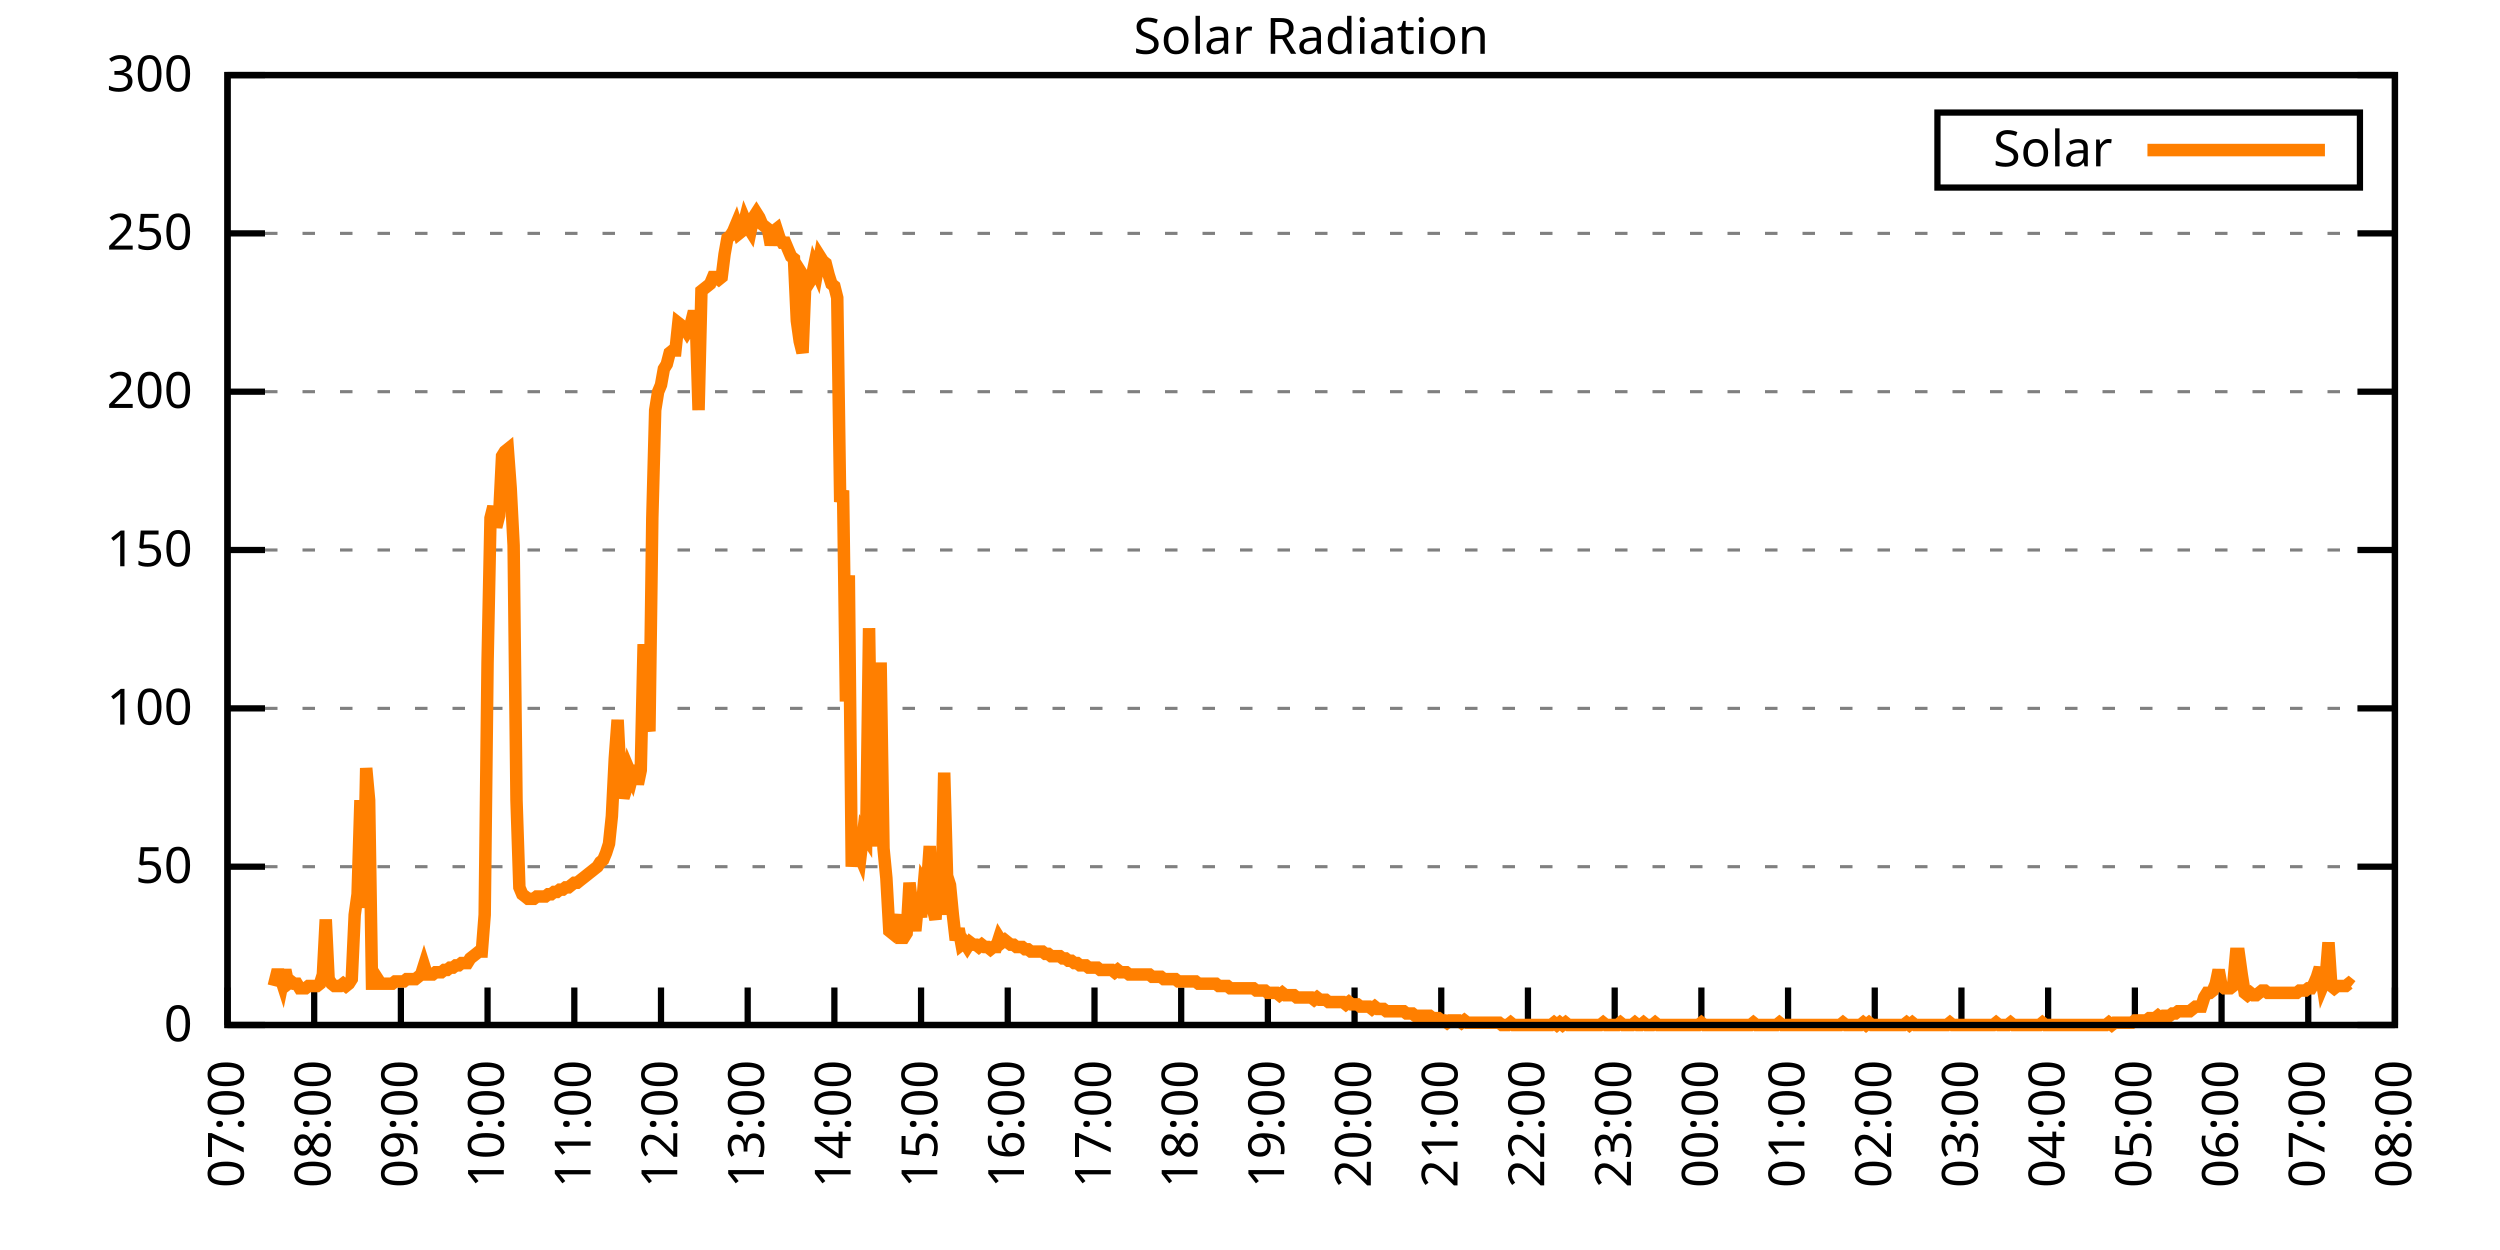
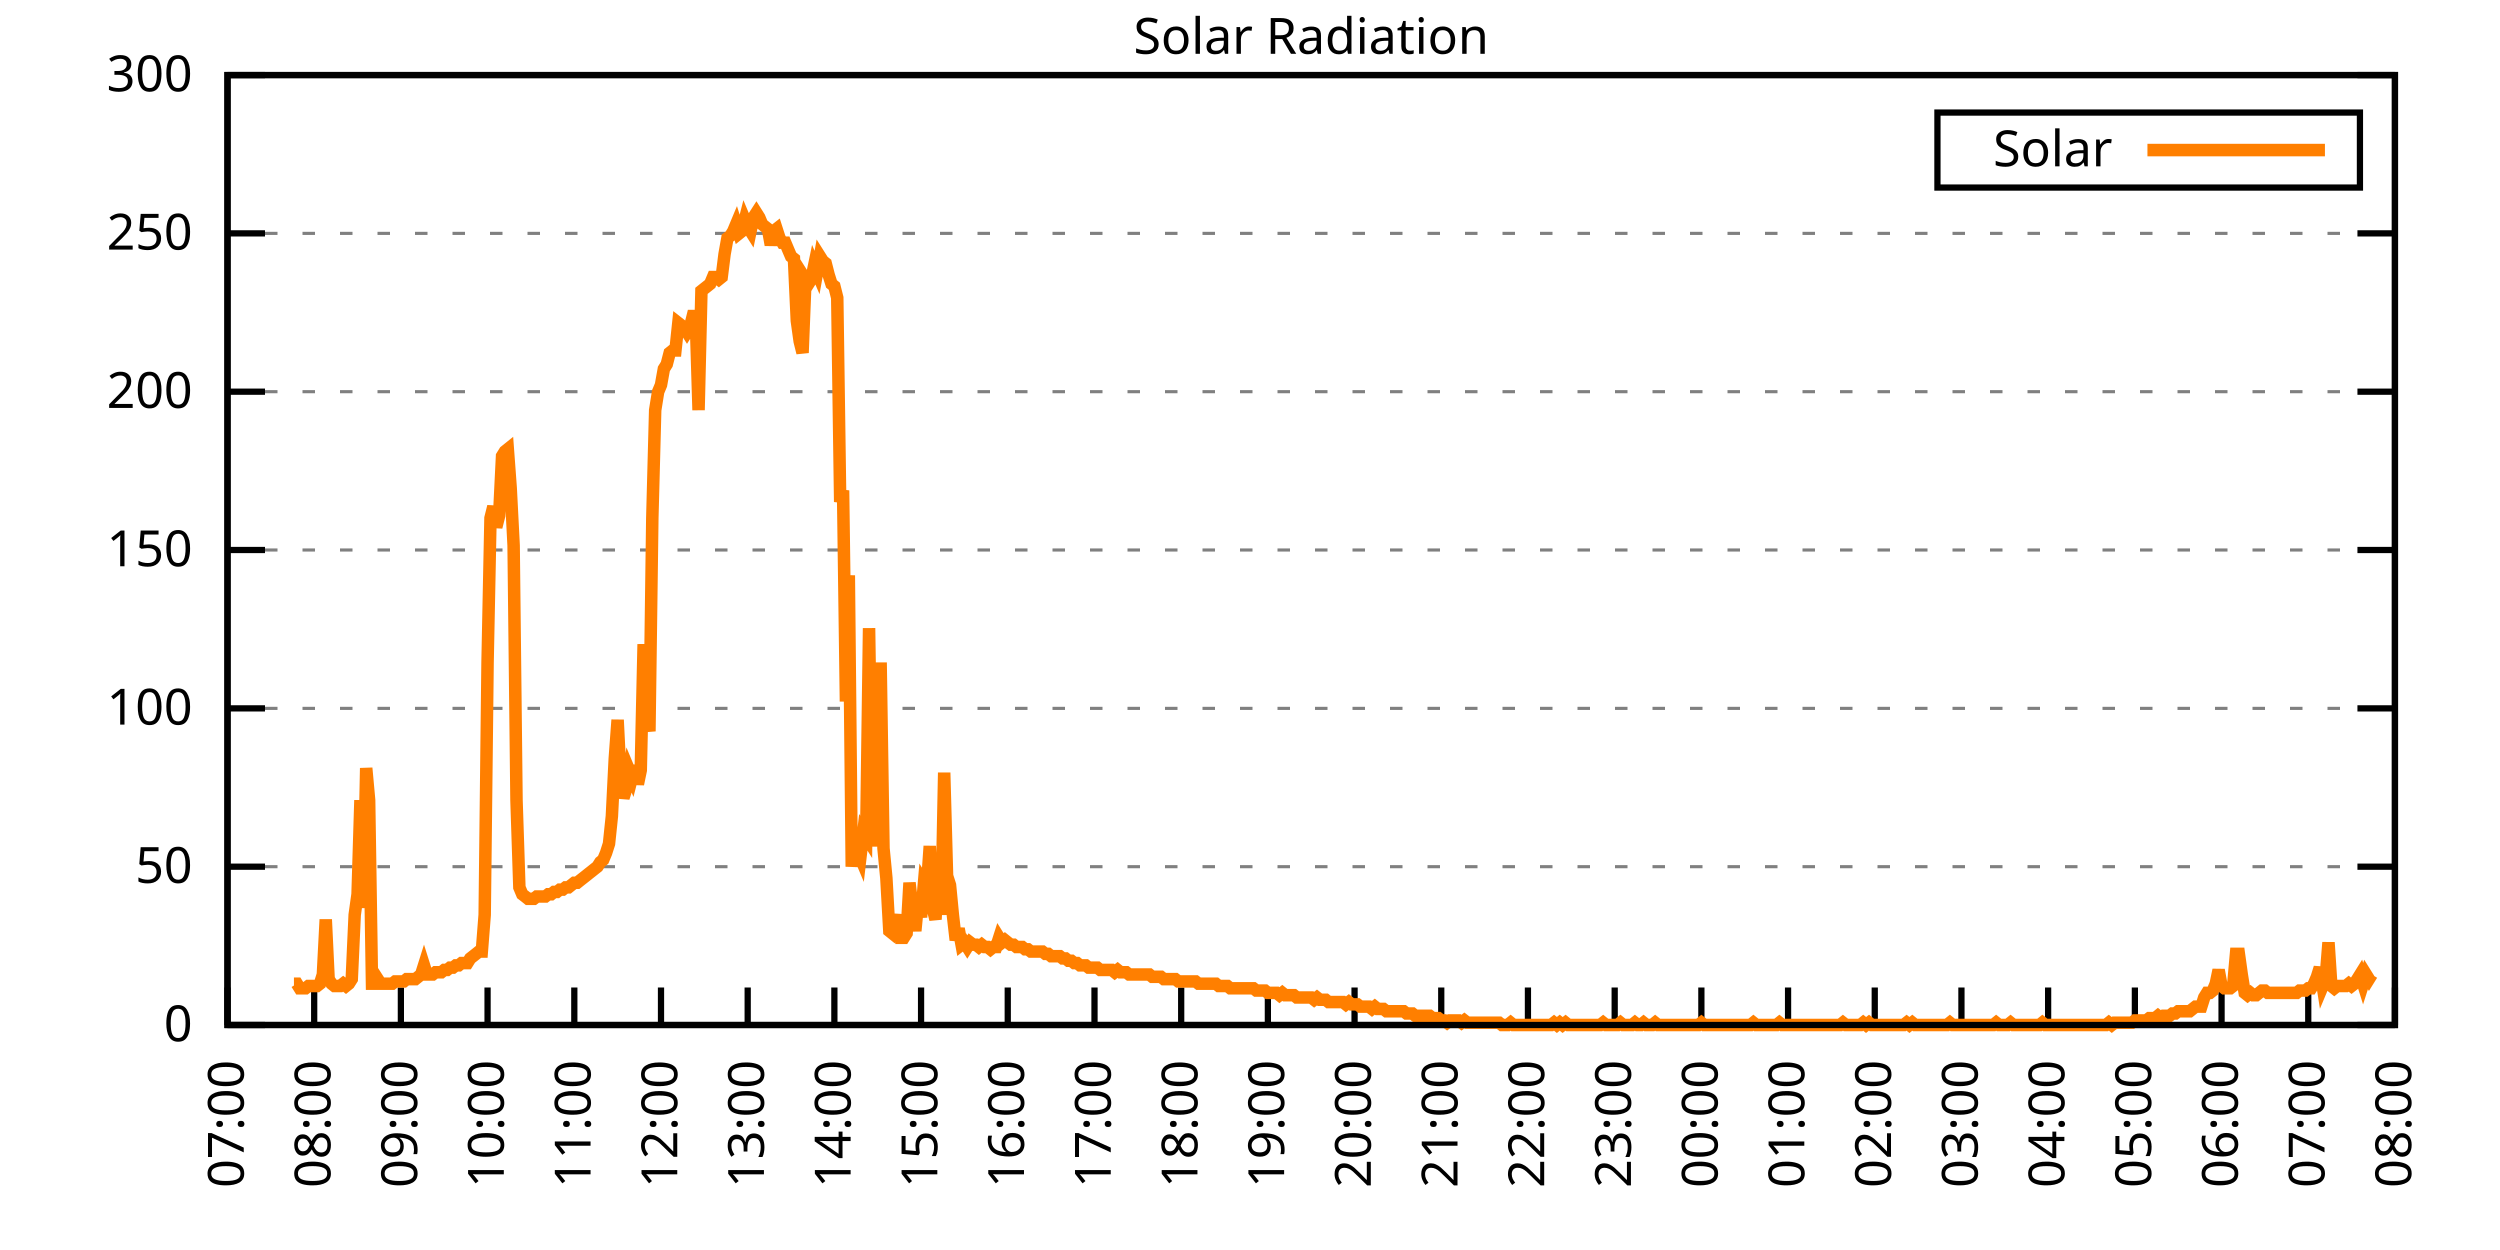
<svg xmlns="http://www.w3.org/2000/svg" xmlns:xlink="http://www.w3.org/1999/xlink" width="400" height="200" viewBox="0 0 400 200">
  <g id="gnuplot_canvas">
    <rect x="0" y="0" width="400" height="200" fill="none" />
    <defs>
      <circle id="gpDot" r="0.5" stroke-width="0.5" stroke="currentColor" />
      <path id="gpPt0" stroke-width="0.333" stroke="currentColor" d="M-1,0 h2 M0,-1 v2" />
      <path id="gpPt1" stroke-width="0.333" stroke="currentColor" d="M-1,-1 L1,1 M1,-1 L-1,1" />
      <path id="gpPt2" stroke-width="0.333" stroke="currentColor" d="M-1,0 L1,0 M0,-1 L0,1 M-1,-1 L1,1 M-1,1 L1,-1" />
      <rect id="gpPt3" stroke-width="0.333" stroke="currentColor" x="-1" y="-1" width="2" height="2" />
      <rect id="gpPt4" stroke-width="0.333" stroke="currentColor" fill="currentColor" x="-1" y="-1" width="2" height="2" />
      <circle id="gpPt5" stroke-width="0.333" stroke="currentColor" cx="0" cy="0" r="1" />
      <use xlink:href="#gpPt5" id="gpPt6" fill="currentColor" stroke="none" />
      <path id="gpPt7" stroke-width="0.333" stroke="currentColor" d="M0,-1.33 L-1.33,0.67 L1.33,0.67 z" />
      <use xlink:href="#gpPt7" id="gpPt8" fill="currentColor" stroke="none" />
      <use xlink:href="#gpPt7" id="gpPt9" stroke="currentColor" transform="rotate(180)" />
      <use xlink:href="#gpPt9" id="gpPt10" fill="currentColor" stroke="none" />
      <use xlink:href="#gpPt3" id="gpPt11" stroke="currentColor" transform="rotate(45)" />
      <use xlink:href="#gpPt11" id="gpPt12" fill="currentColor" stroke="none" />
      <path id="gpPt13" stroke-width="0.333" stroke="currentColor" d="M0,1.330 L1.265,0.411 L0.782,-1.067 L-0.782,-1.076 L-1.265,0.411 z" />
      <use xlink:href="#gpPt13" id="gpPt14" fill="currentColor" stroke="none" />
      <filter id="textbox" filterUnits="objectBoundingBox" x="0" y="0" height="1" width="1">
        <feFlood flood-color="white" flood-opacity="1" result="bgnd" />
        <feComposite in="SourceGraphic" in2="bgnd" operator="atop" />
      </filter>
      <filter id="greybox" filterUnits="objectBoundingBox" x="0" y="0" height="1" width="1">
        <feFlood flood-color="lightgrey" flood-opacity="1" result="grey" />
        <feComposite in="SourceGraphic" in2="grey" operator="atop" />
      </filter>
    </defs>
    <g fill="none" color="white" stroke="currentColor" stroke-width="1.00" stroke-linecap="butt" stroke-linejoin="miter">
</g>
    <g fill="none" color="black" stroke="currentColor" stroke-width="1.00" stroke-linecap="butt" stroke-linejoin="miter">
      <g stroke="none" shape-rendering="crispEdges">
        <polygon fill="rgb(255, 255, 255)" points="36.40,164.00 383.18,164.00 383.18,12.02 36.40,12.02 " />
      </g>
    </g>
    <g fill="none" color="black" stroke="currentColor" stroke-width="1.00" stroke-linecap="butt" stroke-linejoin="miter">
</g>
    <g fill="none" color="black" stroke="black" stroke-width="0.50" stroke-linecap="butt" stroke-linejoin="miter">
</g>
    <g fill="none" color="gray" stroke="currentColor" stroke-width="0.50" stroke-linecap="butt" stroke-linejoin="miter">
      <path stroke="gray" stroke-dasharray="2,4" class="gridline" d="M36.40,164.00 L383.19,164.00  " />
    </g>
    <g fill="none" color="gray" stroke="gray" stroke-width="1.00" stroke-linecap="butt" stroke-linejoin="miter">
</g>
    <g fill="none" color="black" stroke="currentColor" stroke-width="1.00" stroke-linecap="butt" stroke-linejoin="miter">
      <path stroke="black" d="M36.40,164.00 L42.40,164.00 M383.19,164.00 L377.19,164.00  " />
      <g transform="translate(30.80,166.60)" stroke="none" fill="black" font-family="Sans" font-size="8.00" text-anchor="end">
        <text>
          <tspan font-family="Sans"> 0</tspan>
        </text>
      </g>
    </g>
    <g fill="none" color="black" stroke="currentColor" stroke-width="1.00" stroke-linecap="butt" stroke-linejoin="miter">
</g>
    <g fill="none" color="black" stroke="black" stroke-width="0.50" stroke-linecap="butt" stroke-linejoin="miter">
</g>
    <g fill="none" color="gray" stroke="currentColor" stroke-width="0.50" stroke-linecap="butt" stroke-linejoin="miter">
      <path stroke="gray" stroke-dasharray="2,4" class="gridline" d="M36.40,138.67 L383.19,138.67  " />
    </g>
    <g fill="none" color="gray" stroke="gray" stroke-width="1.00" stroke-linecap="butt" stroke-linejoin="miter">
</g>
    <g fill="none" color="black" stroke="currentColor" stroke-width="1.00" stroke-linecap="butt" stroke-linejoin="miter">
      <path stroke="black" d="M36.40,138.67 L42.40,138.67 M383.19,138.67 L377.19,138.67  " />
      <g transform="translate(30.80,141.27)" stroke="none" fill="black" font-family="Sans" font-size="8.00" text-anchor="end">
        <text>
          <tspan font-family="Sans"> 50</tspan>
        </text>
      </g>
    </g>
    <g fill="none" color="black" stroke="currentColor" stroke-width="1.00" stroke-linecap="butt" stroke-linejoin="miter">
</g>
    <g fill="none" color="black" stroke="black" stroke-width="0.50" stroke-linecap="butt" stroke-linejoin="miter">
</g>
    <g fill="none" color="gray" stroke="currentColor" stroke-width="0.50" stroke-linecap="butt" stroke-linejoin="miter">
      <path stroke="gray" stroke-dasharray="2,4" class="gridline" d="M36.40,113.34 L383.19,113.34  " />
    </g>
    <g fill="none" color="gray" stroke="gray" stroke-width="1.00" stroke-linecap="butt" stroke-linejoin="miter">
</g>
    <g fill="none" color="black" stroke="currentColor" stroke-width="1.00" stroke-linecap="butt" stroke-linejoin="miter">
      <path stroke="black" d="M36.40,113.34 L42.40,113.34 M383.19,113.34 L377.19,113.34  " />
      <g transform="translate(30.80,115.94)" stroke="none" fill="black" font-family="Sans" font-size="8.00" text-anchor="end">
        <text>
          <tspan font-family="Sans"> 100</tspan>
        </text>
      </g>
    </g>
    <g fill="none" color="black" stroke="currentColor" stroke-width="1.00" stroke-linecap="butt" stroke-linejoin="miter">
</g>
    <g fill="none" color="black" stroke="black" stroke-width="0.50" stroke-linecap="butt" stroke-linejoin="miter">
</g>
    <g fill="none" color="gray" stroke="currentColor" stroke-width="0.50" stroke-linecap="butt" stroke-linejoin="miter">
      <path stroke="gray" stroke-dasharray="2,4" class="gridline" d="M36.40,88.00 L383.19,88.00  " />
    </g>
    <g fill="none" color="gray" stroke="gray" stroke-width="1.00" stroke-linecap="butt" stroke-linejoin="miter">
</g>
    <g fill="none" color="black" stroke="currentColor" stroke-width="1.00" stroke-linecap="butt" stroke-linejoin="miter">
      <path stroke="black" d="M36.40,88.00 L42.40,88.00 M383.19,88.00 L377.19,88.00  " />
      <g transform="translate(30.80,90.60)" stroke="none" fill="black" font-family="Sans" font-size="8.00" text-anchor="end">
        <text>
          <tspan font-family="Sans"> 150</tspan>
        </text>
      </g>
    </g>
    <g fill="none" color="black" stroke="currentColor" stroke-width="1.00" stroke-linecap="butt" stroke-linejoin="miter">
</g>
    <g fill="none" color="black" stroke="black" stroke-width="0.50" stroke-linecap="butt" stroke-linejoin="miter">
</g>
    <g fill="none" color="gray" stroke="currentColor" stroke-width="0.50" stroke-linecap="butt" stroke-linejoin="miter">
      <path stroke="gray" stroke-dasharray="2,4" class="gridline" d="M36.40,62.67 L383.19,62.67  " />
    </g>
    <g fill="none" color="gray" stroke="gray" stroke-width="1.00" stroke-linecap="butt" stroke-linejoin="miter">
</g>
    <g fill="none" color="black" stroke="currentColor" stroke-width="1.00" stroke-linecap="butt" stroke-linejoin="miter">
      <path stroke="black" d="M36.40,62.67 L42.40,62.67 M383.19,62.67 L377.19,62.67  " />
      <g transform="translate(30.80,65.27)" stroke="none" fill="black" font-family="Sans" font-size="8.00" text-anchor="end">
        <text>
          <tspan font-family="Sans"> 200</tspan>
        </text>
      </g>
    </g>
    <g fill="none" color="black" stroke="currentColor" stroke-width="1.00" stroke-linecap="butt" stroke-linejoin="miter">
</g>
    <g fill="none" color="black" stroke="black" stroke-width="0.50" stroke-linecap="butt" stroke-linejoin="miter">
</g>
    <g fill="none" color="gray" stroke="currentColor" stroke-width="0.50" stroke-linecap="butt" stroke-linejoin="miter">
      <path stroke="gray" stroke-dasharray="2,4" class="gridline" d="M36.40,37.34 L383.19,37.34  " />
    </g>
    <g fill="none" color="gray" stroke="gray" stroke-width="1.00" stroke-linecap="butt" stroke-linejoin="miter">
</g>
    <g fill="none" color="black" stroke="currentColor" stroke-width="1.00" stroke-linecap="butt" stroke-linejoin="miter">
      <path stroke="black" d="M36.40,37.34 L42.40,37.34 M383.19,37.34 L377.19,37.34  " />
      <g transform="translate(30.80,39.94)" stroke="none" fill="black" font-family="Sans" font-size="8.00" text-anchor="end">
        <text>
          <tspan font-family="Sans"> 250</tspan>
        </text>
      </g>
    </g>
    <g fill="none" color="black" stroke="currentColor" stroke-width="1.00" stroke-linecap="butt" stroke-linejoin="miter">
</g>
    <g fill="none" color="black" stroke="black" stroke-width="0.50" stroke-linecap="butt" stroke-linejoin="miter">
</g>
    <g fill="none" color="gray" stroke="currentColor" stroke-width="0.50" stroke-linecap="butt" stroke-linejoin="miter">
      <path stroke="gray" stroke-dasharray="2,4" class="gridline" d="M36.40,12.01 L383.19,12.01  " />
    </g>
    <g fill="none" color="gray" stroke="gray" stroke-width="1.00" stroke-linecap="butt" stroke-linejoin="miter">
</g>
    <g fill="none" color="black" stroke="currentColor" stroke-width="1.00" stroke-linecap="butt" stroke-linejoin="miter">
      <path stroke="black" d="M36.40,12.01 L42.40,12.01 M383.19,12.01 L377.19,12.01  " />
      <g transform="translate(30.80,14.61)" stroke="none" fill="black" font-family="Sans" font-size="8.00" text-anchor="end">
        <text>
          <tspan font-family="Sans"> 300</tspan>
        </text>
      </g>
    </g>
    <g fill="none" color="black" stroke="currentColor" stroke-width="1.00" stroke-linecap="butt" stroke-linejoin="miter">
      <path stroke="black" d="M36.40,164.00 L36.40,158.00  " />
      <g transform="translate(39.00,169.60) rotate(270.00)" stroke="none" fill="black" font-family="Sans" font-size="8.00" text-anchor="end">
        <text>
          <tspan font-family="Sans">07:00</tspan>
        </text>
      </g>
    </g>
    <g fill="none" color="black" stroke="currentColor" stroke-width="1.00" stroke-linecap="butt" stroke-linejoin="miter">
      <path stroke="black" d="M50.27,164.00 L50.27,158.00  " />
      <g transform="translate(52.87,169.60) rotate(270.00)" stroke="none" fill="black" font-family="Sans" font-size="8.00" text-anchor="end">
        <text>
          <tspan font-family="Sans">08:00</tspan>
        </text>
      </g>
    </g>
    <g fill="none" color="black" stroke="currentColor" stroke-width="1.00" stroke-linecap="butt" stroke-linejoin="miter">
      <path stroke="black" d="M64.14,164.00 L64.14,158.00  " />
      <g transform="translate(66.74,169.60) rotate(270.00)" stroke="none" fill="black" font-family="Sans" font-size="8.00" text-anchor="end">
        <text>
          <tspan font-family="Sans">09:00</tspan>
        </text>
      </g>
    </g>
    <g fill="none" color="black" stroke="currentColor" stroke-width="1.00" stroke-linecap="butt" stroke-linejoin="miter">
      <path stroke="black" d="M78.01,164.00 L78.01,158.00  " />
      <g transform="translate(80.61,169.60) rotate(270.00)" stroke="none" fill="black" font-family="Sans" font-size="8.00" text-anchor="end">
        <text>
          <tspan font-family="Sans">10:00</tspan>
        </text>
      </g>
    </g>
    <g fill="none" color="black" stroke="currentColor" stroke-width="1.00" stroke-linecap="butt" stroke-linejoin="miter">
      <path stroke="black" d="M91.89,164.00 L91.89,158.00  " />
      <g transform="translate(94.49,169.60) rotate(270.00)" stroke="none" fill="black" font-family="Sans" font-size="8.00" text-anchor="end">
        <text>
          <tspan font-family="Sans">11:00</tspan>
        </text>
      </g>
    </g>
    <g fill="none" color="black" stroke="currentColor" stroke-width="1.00" stroke-linecap="butt" stroke-linejoin="miter">
      <path stroke="black" d="M105.76,164.00 L105.76,158.00  " />
      <g transform="translate(108.36,169.60) rotate(270.00)" stroke="none" fill="black" font-family="Sans" font-size="8.00" text-anchor="end">
        <text>
          <tspan font-family="Sans">12:00</tspan>
        </text>
      </g>
    </g>
    <g fill="none" color="black" stroke="currentColor" stroke-width="1.00" stroke-linecap="butt" stroke-linejoin="miter">
      <path stroke="black" d="M119.63,164.00 L119.63,158.00  " />
      <g transform="translate(122.23,169.60) rotate(270.00)" stroke="none" fill="black" font-family="Sans" font-size="8.00" text-anchor="end">
        <text>
          <tspan font-family="Sans">13:00</tspan>
        </text>
      </g>
    </g>
    <g fill="none" color="black" stroke="currentColor" stroke-width="1.00" stroke-linecap="butt" stroke-linejoin="miter">
      <path stroke="black" d="M133.50,164.00 L133.50,158.00  " />
      <g transform="translate(136.10,169.60) rotate(270.00)" stroke="none" fill="black" font-family="Sans" font-size="8.00" text-anchor="end">
        <text>
          <tspan font-family="Sans">14:00</tspan>
        </text>
      </g>
    </g>
    <g fill="none" color="black" stroke="currentColor" stroke-width="1.00" stroke-linecap="butt" stroke-linejoin="miter">
      <path stroke="black" d="M147.37,164.00 L147.37,158.00  " />
      <g transform="translate(149.97,169.60) rotate(270.00)" stroke="none" fill="black" font-family="Sans" font-size="8.00" text-anchor="end">
        <text>
          <tspan font-family="Sans">15:00</tspan>
        </text>
      </g>
    </g>
    <g fill="none" color="black" stroke="currentColor" stroke-width="1.00" stroke-linecap="butt" stroke-linejoin="miter">
      <path stroke="black" d="M161.24,164.00 L161.24,158.00  " />
      <g transform="translate(163.84,169.60) rotate(270.00)" stroke="none" fill="black" font-family="Sans" font-size="8.00" text-anchor="end">
        <text>
          <tspan font-family="Sans">16:00</tspan>
        </text>
      </g>
    </g>
    <g fill="none" color="black" stroke="currentColor" stroke-width="1.00" stroke-linecap="butt" stroke-linejoin="miter">
      <path stroke="black" d="M175.12,164.00 L175.12,158.00  " />
      <g transform="translate(177.72,169.60) rotate(270.00)" stroke="none" fill="black" font-family="Sans" font-size="8.00" text-anchor="end">
        <text>
          <tspan font-family="Sans">17:00</tspan>
        </text>
      </g>
    </g>
    <g fill="none" color="black" stroke="currentColor" stroke-width="1.00" stroke-linecap="butt" stroke-linejoin="miter">
      <path stroke="black" d="M188.99,164.00 L188.99,158.00  " />
      <g transform="translate(191.59,169.60) rotate(270.00)" stroke="none" fill="black" font-family="Sans" font-size="8.00" text-anchor="end">
        <text>
          <tspan font-family="Sans">18:00</tspan>
        </text>
      </g>
    </g>
    <g fill="none" color="black" stroke="currentColor" stroke-width="1.00" stroke-linecap="butt" stroke-linejoin="miter">
      <path stroke="black" d="M202.86,164.00 L202.86,158.00  " />
      <g transform="translate(205.46,169.60) rotate(270.00)" stroke="none" fill="black" font-family="Sans" font-size="8.00" text-anchor="end">
        <text>
          <tspan font-family="Sans">19:00</tspan>
        </text>
      </g>
    </g>
    <g fill="none" color="black" stroke="currentColor" stroke-width="1.00" stroke-linecap="butt" stroke-linejoin="miter">
      <path stroke="black" d="M216.73,164.00 L216.73,158.00  " />
      <g transform="translate(219.33,169.60) rotate(270.00)" stroke="none" fill="black" font-family="Sans" font-size="8.00" text-anchor="end">
        <text>
          <tspan font-family="Sans">20:00</tspan>
        </text>
      </g>
    </g>
    <g fill="none" color="black" stroke="currentColor" stroke-width="1.00" stroke-linecap="butt" stroke-linejoin="miter">
      <path stroke="black" d="M230.60,164.00 L230.60,158.00  " />
      <g transform="translate(233.20,169.60) rotate(270.00)" stroke="none" fill="black" font-family="Sans" font-size="8.00" text-anchor="end">
        <text>
          <tspan font-family="Sans">21:00</tspan>
        </text>
      </g>
    </g>
    <g fill="none" color="black" stroke="currentColor" stroke-width="1.00" stroke-linecap="butt" stroke-linejoin="miter">
      <path stroke="black" d="M244.47,164.00 L244.47,158.00  " />
      <g transform="translate(247.07,169.60) rotate(270.00)" stroke="none" fill="black" font-family="Sans" font-size="8.00" text-anchor="end">
        <text>
          <tspan font-family="Sans">22:00</tspan>
        </text>
      </g>
    </g>
    <g fill="none" color="black" stroke="currentColor" stroke-width="1.00" stroke-linecap="butt" stroke-linejoin="miter">
      <path stroke="black" d="M258.35,164.00 L258.35,158.00  " />
      <g transform="translate(260.95,169.60) rotate(270.00)" stroke="none" fill="black" font-family="Sans" font-size="8.00" text-anchor="end">
        <text>
          <tspan font-family="Sans">23:00</tspan>
        </text>
      </g>
    </g>
    <g fill="none" color="black" stroke="currentColor" stroke-width="1.00" stroke-linecap="butt" stroke-linejoin="miter">
      <path stroke="black" d="M272.22,164.00 L272.22,158.00  " />
      <g transform="translate(274.82,169.60) rotate(270.00)" stroke="none" fill="black" font-family="Sans" font-size="8.00" text-anchor="end">
        <text>
          <tspan font-family="Sans">00:00</tspan>
        </text>
      </g>
    </g>
    <g fill="none" color="black" stroke="currentColor" stroke-width="1.00" stroke-linecap="butt" stroke-linejoin="miter">
      <path stroke="black" d="M286.09,164.00 L286.09,158.00  " />
      <g transform="translate(288.69,169.60) rotate(270.00)" stroke="none" fill="black" font-family="Sans" font-size="8.00" text-anchor="end">
        <text>
          <tspan font-family="Sans">01:00</tspan>
        </text>
      </g>
    </g>
    <g fill="none" color="black" stroke="currentColor" stroke-width="1.00" stroke-linecap="butt" stroke-linejoin="miter">
      <path stroke="black" d="M299.96,164.00 L299.96,158.00  " />
      <g transform="translate(302.56,169.60) rotate(270.00)" stroke="none" fill="black" font-family="Sans" font-size="8.00" text-anchor="end">
        <text>
          <tspan font-family="Sans">02:00</tspan>
        </text>
      </g>
    </g>
    <g fill="none" color="black" stroke="currentColor" stroke-width="1.00" stroke-linecap="butt" stroke-linejoin="miter">
      <path stroke="black" d="M313.83,164.00 L313.83,158.00  " />
      <g transform="translate(316.43,169.60) rotate(270.00)" stroke="none" fill="black" font-family="Sans" font-size="8.00" text-anchor="end">
        <text>
          <tspan font-family="Sans">03:00</tspan>
        </text>
      </g>
    </g>
    <g fill="none" color="black" stroke="currentColor" stroke-width="1.00" stroke-linecap="butt" stroke-linejoin="miter">
      <path stroke="black" d="M327.70,164.00 L327.70,158.00  " />
      <g transform="translate(330.30,169.60) rotate(270.00)" stroke="none" fill="black" font-family="Sans" font-size="8.00" text-anchor="end">
        <text>
          <tspan font-family="Sans">04:00</tspan>
        </text>
      </g>
    </g>
    <g fill="none" color="black" stroke="currentColor" stroke-width="1.00" stroke-linecap="butt" stroke-linejoin="miter">
      <path stroke="black" d="M341.58,164.00 L341.58,158.00  " />
      <g transform="translate(344.18,169.60) rotate(270.00)" stroke="none" fill="black" font-family="Sans" font-size="8.00" text-anchor="end">
        <text>
          <tspan font-family="Sans">05:00</tspan>
        </text>
      </g>
    </g>
    <g fill="none" color="black" stroke="currentColor" stroke-width="1.00" stroke-linecap="butt" stroke-linejoin="miter">
      <path stroke="black" d="M355.45,164.00 L355.45,158.00  " />
      <g transform="translate(358.05,169.60) rotate(270.00)" stroke="none" fill="black" font-family="Sans" font-size="8.00" text-anchor="end">
        <text>
          <tspan font-family="Sans">06:00</tspan>
        </text>
      </g>
    </g>
    <g fill="none" color="black" stroke="currentColor" stroke-width="1.00" stroke-linecap="butt" stroke-linejoin="miter">
      <path stroke="black" d="M369.32,164.00 L369.32,158.00  " />
      <g transform="translate(371.92,169.60) rotate(270.00)" stroke="none" fill="black" font-family="Sans" font-size="8.00" text-anchor="end">
        <text>
          <tspan font-family="Sans">07:00</tspan>
        </text>
      </g>
    </g>
    <g fill="none" color="black" stroke="currentColor" stroke-width="1.00" stroke-linecap="butt" stroke-linejoin="miter">
      <path stroke="black" d="M383.19,164.00 L383.19,158.00  " />
      <g transform="translate(385.79,169.60) rotate(270.00)" stroke="none" fill="black" font-family="Sans" font-size="8.00" text-anchor="end">
        <text>
          <tspan font-family="Sans">08:00</tspan>
        </text>
      </g>
    </g>
    <g fill="none" color="black" stroke="currentColor" stroke-width="1.00" stroke-linecap="butt" stroke-linejoin="miter">
</g>
    <g fill="none" color="black" stroke="currentColor" stroke-width="1.00" stroke-linecap="butt" stroke-linejoin="miter">
      <path stroke="black" d="M36.40,12.01 L36.40,164.00 L383.19,164.00 L383.19,12.01 L36.40,12.01 Z  " />
    </g>
    <g fill="none" color="black" stroke="currentColor" stroke-width="1.00" stroke-linecap="butt" stroke-linejoin="miter">
</g>
    <g fill="none" color="black" stroke="currentColor" stroke-width="1.00" stroke-linecap="butt" stroke-linejoin="miter">
      <path stroke="black" d="M309.99,30.01 L309.99,18.01 L377.59,18.01 L377.59,30.01 L309.99,30.01 Z  " />
    </g>
    <g id="Solar_Radiation_plot_1">
      <g fill="none" color="white" stroke="black" stroke-width="2.00" stroke-linecap="butt" stroke-linejoin="miter">
</g>
      <g fill="none" color="black" stroke="currentColor" stroke-width="2.00" stroke-linecap="butt" stroke-linejoin="miter">
        <g transform="translate(337.99,26.61)" stroke="none" fill="black" font-family="Sans" font-size="8.00" text-anchor="end">
          <text>
            <tspan font-family="Sans">Solar</tspan>
          </text>
        </g>
      </g>
      <g fill="none" color="black" stroke="currentColor" stroke-width="2.00" stroke-linecap="butt" stroke-linejoin="miter">
-         <path stroke="rgb(255, 127,   0)" d="M343.59,24.01 L371.99,24.01 M43.80,157.76 L44.26,155.92 L44.72,155.92 L45.19,157.39 L45.65,155.19 L46.11,157.39   L46.57,157.03 L47.03,157.39 L47.50,157.39 L47.96,158.13 L48.42,158.13 L48.88,158.13 L49.35,157.76 L49.81,157.76   L50.27,157.76 L50.73,157.76 L51.20,157.39 L51.66,155.92 L52.12,147.11 L52.58,156.66 L53.05,157.39 L53.51,157.76   L53.97,157.76 L54.43,157.76 L54.90,157.39 L55.36,157.76 L55.82,157.39 L56.28,156.66 L56.75,146.38 L57.21,143.08   L57.67,128.03 L58.13,145.28 L58.59,122.89 L59.06,128.03 L59.52,157.39 L59.98,157.39 L60.44,156.66 L60.91,157.39   L61.37,157.39 L61.83,157.39 L62.29,157.39 L62.76,157.39 L63.22,157.03 L63.68,157.03 L64.14,157.03 L64.61,157.03   L65.07,156.66 L65.53,156.66 L65.99,156.66 L66.46,156.66 L66.92,156.29 L67.38,155.92 L67.84,154.46 L68.30,155.92   L68.77,155.92 L69.23,155.92 L69.69,155.56 L70.15,155.56 L70.62,155.56 L71.08,155.19 L71.54,155.19 L72.00,154.82   L72.47,154.82 L72.93,154.46 L73.39,154.46 L73.85,154.09 L74.32,154.09 L74.78,154.09 L75.24,153.35 L75.70,152.99   L76.17,152.62 L76.63,152.25 L77.09,152.25 L77.55,146.38 L78.01,106.00 L78.48,82.88 L78.94,81.04 L79.40,84.34   L79.86,82.51 L80.33,72.97 L80.79,72.23 L81.25,71.86 L81.71,78.10 L82.18,87.28 L82.64,128.03 L83.10,141.98   L83.56,143.08 L84.03,143.44 L84.49,143.81 L84.95,143.81 L85.41,143.81 L85.88,143.44 L86.34,143.44 L86.80,143.44   L87.26,143.44 L87.72,143.08 L88.19,143.08 L88.65,142.71 L89.11,142.71 L89.57,142.34 L90.04,142.34 L90.50,141.98   L90.96,141.98 L91.42,141.61 L91.89,141.24 L92.35,141.24 L92.81,140.87 L93.27,140.51 L93.74,140.14 L94.20,139.77   L94.66,139.41 L95.12,139.04 L95.59,138.67 L96.05,137.94 L96.51,137.57 L96.97,136.47 L97.44,135.00 L97.90,130.60   L98.36,121.42 L98.82,115.18 L99.28,124.36 L99.75,127.66 L100.21,126.19 L100.67,123.25 L101.13,124.36 L101.60,122.52   L102.06,125.46 L102.52,123.25 L102.98,103.07 L103.45,114.44 L103.91,117.01 L104.37,82.88 L104.83,65.62 L105.30,62.69   L105.76,61.59 L106.22,59.02 L106.68,58.28 L107.15,56.45 L107.61,56.08 L108.07,56.08 L108.53,51.68 L108.99,52.04   L109.46,52.41 L109.92,53.14 L110.38,52.41 L110.84,50.57 L111.31,50.57 L111.77,65.62 L112.23,46.54 L112.69,46.17   L113.16,45.80 L113.62,45.43 L114.08,44.33 L114.54,44.33 L115.01,44.70 L115.47,44.33 L115.93,40.66 L116.39,38.09   L116.86,37.73 L117.32,36.99 L117.78,35.89 L118.24,37.36 L118.70,36.99 L119.17,35.16 L119.63,36.26 L120.09,36.99   L120.55,34.79 L121.02,34.06 L121.48,34.79 L121.94,35.89 L122.40,36.26 L122.87,36.63 L123.33,39.19 L123.79,36.99   L124.25,36.63 L124.72,38.09 L125.18,38.83 L125.64,38.83 L126.10,39.93 L126.57,41.03 L127.03,41.40 L127.49,51.31   L127.95,54.61 L128.41,56.45 L128.88,44.70 L129.34,45.43 L129.80,44.70 L130.26,42.50 L130.73,43.60 L131.19,41.03   L131.65,41.76 L132.11,42.13 L132.58,43.97 L133.04,45.43 L133.50,45.80 L133.96,47.64 L134.43,80.31 L134.89,78.47   L135.35,112.24 L135.81,92.05 L136.28,138.67 L136.74,133.17 L137.20,136.10 L137.66,137.20 L138.13,133.17 L138.59,133.90   L139.05,100.50 L139.51,130.60 L139.97,135.37 L140.44,130.60 L140.90,106.00 L141.36,135.74 L141.82,140.51 L142.29,148.95   L142.75,149.32 L143.21,148.22 L143.67,146.38 L144.14,150.05 L144.60,150.05 L145.06,149.32 L145.52,141.24 L145.99,145.28   L146.45,148.95 L146.91,144.18 L147.37,146.75 L147.84,141.24 L148.30,141.98 L148.76,135.37 L149.22,145.28 L149.68,147.11   L150.15,138.30 L150.61,146.38 L151.07,123.62 L151.53,140.14 L152.00,141.61 L152.46,146.38 L152.92,150.42 L153.38,148.58   L153.85,151.15 L154.31,150.79 L154.77,151.52 L155.23,150.79 L155.70,151.15 L156.16,151.15 L156.62,151.52 L157.08,151.15   L157.55,151.52 L158.01,151.52 L158.47,151.89 L158.93,151.52 L159.39,151.52 L159.86,150.05 L160.32,150.79 L160.78,150.42   L161.24,150.79 L161.71,151.15 L162.17,151.15 L162.63,151.52 L163.09,151.52 L163.56,151.52 L164.02,151.89 L164.48,151.89   L164.94,152.25 L165.41,152.25 L165.87,152.25 L166.33,152.25 L166.79,152.25 L167.26,152.62 L167.72,152.62 L168.18,152.99   L168.64,152.99 L169.10,152.99 L169.57,152.99 L170.03,153.35 L170.49,153.35 L170.95,153.72 L171.42,153.72 L171.88,154.09   L172.34,154.09 L172.80,154.46 L173.27,154.46 L173.73,154.46 L174.19,154.82 L174.65,154.82 L175.12,154.82 L175.58,154.82   L176.04,155.19 L176.50,155.19 L176.97,155.19 L177.43,155.19 L177.89,155.19 L178.35,155.56 L178.82,155.19 L179.28,155.56   L179.74,155.56 L180.20,155.56 L180.66,155.92 L181.59,155.92 L182.05,155.92 L182.51,155.92 L182.98,155.92 L183.44,155.92   L183.90,155.92 L184.36,156.29 L184.83,156.29 L185.29,156.29 L185.75,156.29 L186.21,156.66 L186.68,156.66 L187.14,156.66   L187.60,156.66 L188.06,156.66 L188.53,157.03 L188.99,157.03 L189.45,157.03 L189.91,157.03 L190.37,157.03 L190.84,157.03   L191.30,157.03 L191.76,157.39 L192.22,157.39 L192.69,157.39 L193.15,157.39 L193.61,157.39 L194.07,157.39 L194.54,157.39   L195.00,157.76 L195.46,157.76 L195.92,157.76 L196.39,157.76 L196.85,158.13 L197.31,158.13 L197.77,158.13 L198.24,158.13   L198.70,158.13 L199.16,158.13 L199.62,158.13 L200.08,158.13 L200.55,158.13 L201.01,158.49 L201.47,158.49 L201.93,158.49   L202.40,158.49 L202.86,158.86 L203.32,158.86 L203.78,158.86 L204.25,158.86 L204.71,159.23 L205.17,158.86 L205.63,159.23   L206.10,159.23 L206.56,159.23 L207.02,159.23 L207.48,159.60 L207.95,159.60 L208.41,159.60 L208.87,159.60 L209.33,159.60   L209.80,159.60 L210.26,159.96 L210.72,159.60 L211.18,159.96 L211.64,159.96 L212.11,159.96 L212.57,160.33 L213.03,160.33   L213.49,160.33 L213.96,160.33 L214.42,160.33 L214.88,160.33 L215.34,160.70 L215.81,160.33 L216.27,160.70 L216.73,160.70   L217.19,160.70 L217.66,161.06 L218.12,161.06 L218.58,161.06 L219.04,161.06 L219.51,161.43 L219.97,161.06 L220.43,161.43   L220.89,161.43 L221.35,161.43 L221.82,161.80 L222.28,161.80 L222.74,161.80 L223.20,161.80 L223.67,161.80 L224.13,161.80   L224.59,161.80 L225.05,162.16 L225.52,162.16 L225.98,162.16 L226.44,162.53 L226.90,162.53 L227.37,162.53 L227.83,162.53   L228.29,162.53 L228.75,162.53 L229.22,162.90 L229.68,162.90 L230.14,162.90 L230.60,163.27 L231.06,163.27 L231.53,163.63   L231.99,163.27 L232.45,163.27 L232.91,163.27 L233.38,163.27 L233.84,163.63 L234.30,163.27 L234.76,163.63 L235.23,163.63   L235.69,163.63 L236.15,163.63 L236.61,163.63 L237.08,163.63 L237.54,163.63 L238.00,163.63 L238.46,163.63 L238.93,163.63   L239.39,163.63 L239.85,163.63 L240.31,164.00 L240.77,164.00 L241.24,164.00 L241.70,163.63 L242.16,164.00 L242.62,164.00   L243.09,164.00 L243.55,164.00 L244.01,164.00 L244.47,164.00 L244.94,164.00 L245.40,164.00 L245.86,164.00 L246.32,164.00   L246.79,164.00 L247.25,164.00 L247.71,164.00 L248.17,164.00 L248.64,163.63 L249.10,164.00 L249.56,163.63 L250.02,164.00   L250.49,163.63 L250.95,164.00 L251.41,164.00 L251.87,164.00 L252.33,164.00 L252.80,164.00 L253.26,164.00 L253.72,164.00   L254.18,164.00 L254.65,164.00 L255.11,164.00 L255.57,164.00 L256.03,164.00 L256.50,163.63 L256.96,164.00 L257.42,164.00   L257.88,164.00 L258.35,164.00 L258.81,164.00 L259.27,163.63 L259.73,164.00 L260.20,164.00 L260.66,164.00 L261.12,164.00   L261.58,163.63 L262.04,164.00 L262.51,164.00 L262.97,163.63 L263.43,164.00 L263.89,164.00 L264.36,164.00 L264.82,163.63   L265.28,164.00 L265.74,164.00 L266.21,164.00 L266.67,164.00 L267.13,164.00 L267.59,164.00 L268.06,164.00 L268.52,164.00   L268.98,164.00 L269.44,164.00 L269.91,164.00 L270.37,164.00 L270.83,164.00 L271.29,164.00 L271.75,164.00 L272.22,163.63   L272.68,164.00 L273.14,164.00 L273.60,164.00 L274.07,164.00 L274.53,164.00 L274.99,164.00 L275.45,164.00 L275.92,164.00   L276.38,164.00 L276.84,164.00 L277.30,164.00 L277.77,164.00 L278.23,164.00 L278.69,164.00 L279.15,164.00 L279.62,164.00   L280.08,164.00 L280.54,163.63 L281.00,164.00 L281.46,164.00 L281.93,164.00 L282.39,164.00 L282.85,164.00 L283.31,164.00   L283.78,164.00 L284.24,164.00 L284.70,163.63 L285.16,164.00 L285.63,164.00 L286.09,164.00 L286.55,164.00 L287.01,164.00   L287.48,164.00 L287.94,164.00 L288.40,164.00 L288.86,164.00 L289.33,164.00 L289.79,164.00 L290.25,164.00 L290.71,164.00   L291.18,164.00 L291.64,164.00 L292.10,164.00 L292.56,164.00 L293.02,164.00 L293.49,164.00 L293.95,164.00 L294.41,164.00   L294.87,163.63 L295.34,164.00 L295.80,164.00 L296.26,164.00 L296.72,164.00 L297.19,164.00 L297.65,164.00 L298.11,163.63   L298.57,164.00 L299.04,163.63 L299.50,164.00 L299.96,164.00 L300.42,164.00 L300.89,164.00 L301.35,164.00 L301.81,164.00   L302.27,164.00 L302.73,164.00 L303.20,164.00 L303.66,164.00 L304.12,164.00 L304.58,164.00 L305.05,163.63 L305.51,164.00   L305.97,163.63 L306.43,164.00 L306.90,164.00 L307.36,164.00 L307.82,164.00 L308.28,164.00 L308.75,164.00 L309.21,164.00   L309.67,164.00 L310.13,164.00 L310.60,164.00 L311.06,164.00 L311.52,164.00 L311.98,163.63 L312.44,164.00 L312.91,164.00   L313.37,164.00 L313.83,164.00 L314.29,164.00 L314.76,164.00 L315.22,164.00 L315.68,164.00 L316.14,164.00 L316.61,164.00   L317.07,164.00 L317.53,164.00 L317.99,164.00 L318.46,164.00 L318.92,164.00 L319.38,163.63 L319.84,164.00 L320.31,164.00   L320.77,164.00 L321.23,164.00 L321.69,163.63 L322.15,164.00 L322.62,164.00 L323.08,164.00 L323.54,164.00 L324.00,164.00   L324.47,164.00 L324.93,164.00 L325.39,164.00 L325.85,164.00 L326.32,164.00 L326.78,163.63 L327.24,164.00 L327.70,164.00   L328.17,164.00 L328.63,164.00 L329.09,164.00 L329.55,164.00 L330.02,164.00 L330.48,164.00 L330.94,164.00 L331.40,164.00   L331.87,164.00 L332.33,164.00 L332.79,164.00 L333.25,164.00 L333.71,164.00 L334.18,164.00 L334.64,164.00 L335.10,164.00   L335.56,164.00 L336.03,164.00 L336.49,164.00 L336.95,164.00 L337.41,163.63 L337.88,164.00 L338.34,163.63 L338.80,163.63   L339.26,163.63 L339.73,163.63 L340.19,163.63 L340.65,163.63 L341.11,163.63 L341.58,163.27 L342.04,163.27 L342.50,163.27   L342.96,163.27 L343.42,163.27 L343.89,162.90 L344.35,162.90 L344.81,162.90 L345.27,162.53 L345.74,162.90 L346.20,162.53   L346.66,162.53 L347.12,162.53 L347.59,162.16 L348.05,162.16 L348.51,161.80 L348.97,161.80 L349.44,161.80 L349.90,161.80   L350.36,161.80 L350.82,161.43 L351.29,161.06 L351.75,161.06 L352.21,161.06 L352.67,159.60 L353.13,158.86 L353.60,158.86   L354.06,158.49 L354.52,157.39 L354.98,155.19 L355.45,157.76 L355.91,158.13 L356.37,158.13 L356.83,158.13 L357.30,157.76   L357.76,152.62 L358.22,152.62 L358.68,155.92 L359.15,158.86 L359.61,159.23 L360.07,158.86 L360.53,159.23 L361.00,159.23   L361.46,158.86 L361.92,158.49 L362.38,158.49 L362.84,158.86 L363.31,158.86 L363.77,158.86 L364.23,158.86 L364.69,158.86   L365.16,158.86 L365.62,158.86 L366.08,158.86 L366.54,158.86 L367.01,158.86 L367.47,158.86 L367.93,158.49 L368.39,158.49   L368.86,158.49 L369.32,158.13 L369.78,158.13 L370.24,157.39 L370.71,156.29 L371.17,154.82 L371.63,157.76 L372.09,156.66   L372.56,150.79 L373.02,157.76 L373.48,158.13 L373.94,157.76 L374.40,157.76 L374.87,157.76 L375.33,157.76 L375.79,157.39   L376.25,157.76  " />
+         <path stroke="rgb(255, 127,   0)" d="M343.59,24.01 L371.99,24.01 M47.03,157.39 L47.50,157.39 L47.96,158.13 L48.42,158.13 L48.88,158.13 L49.35,157.76   L49.81,157.76 L50.27,157.76 L50.73,157.76 L51.20,157.39 L51.66,155.92 L52.12,147.11 L52.58,156.66 L53.05,157.39   L53.51,157.76 L53.97,157.76 L54.43,157.76 L54.90,157.39 L55.36,157.76 L55.82,157.39 L56.28,156.66 L56.75,146.38   L57.21,143.08 L57.67,128.03 L58.13,145.28 L58.59,122.89 L59.06,128.03 L59.52,157.39 L59.98,157.39 L60.44,156.66   L60.91,157.39 L61.37,157.39 L61.83,157.39 L62.29,157.39 L62.76,157.39 L63.22,157.03 L63.68,157.03 L64.14,157.03   L64.61,157.03 L65.07,156.66 L65.53,156.66 L65.99,156.66 L66.46,156.66 L66.92,156.29 L67.38,155.92 L67.84,154.46   L68.30,155.92 L68.77,155.92 L69.23,155.92 L69.69,155.56 L70.15,155.56 L70.62,155.56 L71.08,155.19 L71.54,155.19   L72.00,154.82 L72.47,154.82 L72.93,154.46 L73.39,154.46 L73.85,154.09 L74.32,154.09 L74.78,154.09 L75.24,153.35   L75.70,152.99 L76.17,152.62 L76.63,152.25 L77.09,152.25 L77.55,146.38 L78.01,106.00 L78.48,82.88 L78.94,81.04   L79.40,84.34 L79.86,82.51 L80.33,72.97 L80.79,72.23 L81.25,71.86 L81.71,78.10 L82.18,87.28 L82.64,128.03   L83.10,141.98 L83.56,143.08 L84.03,143.44 L84.49,143.81 L84.95,143.81 L85.41,143.81 L85.88,143.44 L86.34,143.44   L86.80,143.44 L87.26,143.44 L87.72,143.08 L88.19,143.08 L88.65,142.71 L89.11,142.71 L89.57,142.34 L90.04,142.34   L90.50,141.98 L90.96,141.98 L91.42,141.61 L91.89,141.24 L92.35,141.24 L92.81,140.87 L93.27,140.51 L93.74,140.14   L94.20,139.77 L94.66,139.41 L95.12,139.04 L95.59,138.67 L96.05,137.94 L96.51,137.57 L96.97,136.47 L97.44,135.00   L97.90,130.60 L98.36,121.42 L98.82,115.18 L99.28,124.36 L99.75,127.66 L100.21,126.19 L100.67,123.25 L101.13,124.36   L101.60,122.52 L102.06,125.46 L102.52,123.25 L102.98,103.07 L103.45,114.44 L103.91,117.01 L104.37,82.88 L104.83,65.62   L105.30,62.69 L105.76,61.59 L106.22,59.02 L106.68,58.28 L107.15,56.45 L107.61,56.08 L108.07,56.08 L108.53,51.68   L108.99,52.04 L109.46,52.41 L109.92,53.14 L110.38,52.41 L110.84,50.57 L111.31,50.57 L111.77,65.62 L112.23,46.54   L112.69,46.17 L113.16,45.80 L113.62,45.43 L114.08,44.33 L114.54,44.33 L115.01,44.70 L115.47,44.33 L115.93,40.66   L116.39,38.09 L116.86,37.73 L117.32,36.99 L117.78,35.89 L118.24,37.36 L118.70,36.99 L119.17,35.16 L119.63,36.26   L120.09,36.99 L120.55,34.79 L121.02,34.06 L121.48,34.79 L121.94,35.89 L122.40,36.26 L122.87,36.63 L123.33,39.19   L123.79,36.99 L124.25,36.63 L124.72,38.09 L125.18,38.83 L125.64,38.83 L126.10,39.93 L126.57,41.03 L127.03,41.40   L127.49,51.31 L127.95,54.61 L128.41,56.45 L128.88,44.70 L129.34,45.43 L129.80,44.70 L130.26,42.50 L130.73,43.60   L131.19,41.03 L131.65,41.76 L132.11,42.13 L132.58,43.97 L133.04,45.43 L133.50,45.80 L133.96,47.64 L134.43,80.31   L134.89,78.47 L135.35,112.24 L135.81,92.05 L136.28,138.67 L136.74,133.17 L137.20,136.10 L137.66,137.20 L138.13,133.17   L138.59,133.90 L139.05,100.50 L139.51,130.60 L139.97,135.37 L140.44,130.60 L140.90,106.00 L141.36,135.74 L141.82,140.51   L142.29,148.95 L142.75,149.32 L143.21,148.22 L143.67,146.38 L144.14,150.05 L144.60,150.05 L145.06,149.32 L145.52,141.24   L145.99,145.28 L146.45,148.95 L146.91,144.18 L147.37,146.75 L147.84,141.24 L148.30,141.98 L148.76,135.37 L149.22,145.28   L149.68,147.11 L150.15,138.30 L150.61,146.38 L151.07,123.62 L151.53,140.14 L152.00,141.61 L152.46,146.38 L152.92,150.42   L153.38,148.58 L153.85,151.15 L154.31,150.79 L154.77,151.52 L155.23,150.79 L155.70,151.15 L156.16,151.15 L156.62,151.52   L157.08,151.15 L157.55,151.52 L158.01,151.52 L158.47,151.89 L158.93,151.52 L159.39,151.52 L159.86,150.05 L160.32,150.79   L160.78,150.42 L161.24,150.79 L161.71,151.15 L162.17,151.15 L162.63,151.52 L163.09,151.52 L163.56,151.52 L164.02,151.89   L164.48,151.89 L164.94,152.25 L165.41,152.25 L165.87,152.25 L166.33,152.25 L166.79,152.25 L167.26,152.62 L167.72,152.62   L168.18,152.99 L168.64,152.99 L169.10,152.99 L169.57,152.99 L170.03,153.35 L170.49,153.35 L170.95,153.72 L171.42,153.72   L171.88,154.09 L172.34,154.09 L172.80,154.46 L173.27,154.46 L173.73,154.46 L174.19,154.82 L174.65,154.82 L175.12,154.82   L175.58,154.82 L176.04,155.19 L176.50,155.19 L176.97,155.19 L177.43,155.19 L177.89,155.19 L178.35,155.56 L178.82,155.19   L179.28,155.56 L179.74,155.56 L180.20,155.56 L180.66,155.92 L181.59,155.92 L182.05,155.92 L182.51,155.92 L182.98,155.92   L183.44,155.92 L183.90,155.92 L184.36,156.29 L184.83,156.29 L185.29,156.29 L185.75,156.29 L186.21,156.66 L186.68,156.66   L187.14,156.66 L187.60,156.66 L188.06,156.66 L188.53,157.03 L188.99,157.03 L189.45,157.03 L189.91,157.03 L190.37,157.03   L190.84,157.03 L191.30,157.03 L191.76,157.39 L192.22,157.39 L192.69,157.39 L193.15,157.39 L193.61,157.39 L194.07,157.39   L194.54,157.39 L195.00,157.76 L195.46,157.76 L195.92,157.76 L196.39,157.76 L196.85,158.13 L197.31,158.13 L197.77,158.13   L198.24,158.13 L198.70,158.13 L199.16,158.13 L199.62,158.13 L200.08,158.13 L200.55,158.13 L201.01,158.49 L201.47,158.49   L201.93,158.49 L202.40,158.49 L202.86,158.86 L203.32,158.86 L203.78,158.86 L204.25,158.86 L204.71,159.23 L205.17,158.86   L205.63,159.23 L206.10,159.23 L206.56,159.23 L207.02,159.23 L207.48,159.60 L207.95,159.60 L208.41,159.60 L208.87,159.60   L209.33,159.60 L209.80,159.60 L210.26,159.96 L210.72,159.60 L211.18,159.96 L211.64,159.96 L212.11,159.96 L212.57,160.33   L213.03,160.33 L213.49,160.33 L213.96,160.33 L214.42,160.33 L214.88,160.33 L215.34,160.70 L215.81,160.33 L216.27,160.70   L216.73,160.70 L217.19,160.70 L217.66,161.06 L218.12,161.06 L218.58,161.06 L219.04,161.06 L219.51,161.43 L219.97,161.06   L220.43,161.43 L220.89,161.43 L221.35,161.43 L221.82,161.80 L222.28,161.80 L222.74,161.80 L223.20,161.80 L223.67,161.80   L224.13,161.80 L224.59,161.80 L225.05,162.16 L225.52,162.16 L225.98,162.16 L226.44,162.53 L226.90,162.53 L227.37,162.53   L227.83,162.53 L228.29,162.53 L228.75,162.53 L229.22,162.90 L229.68,162.90 L230.14,162.90 L230.60,163.27 L231.06,163.27   L231.53,163.63 L231.99,163.27 L232.45,163.27 L232.91,163.27 L233.38,163.27 L233.84,163.63 L234.30,163.27 L234.76,163.63   L235.23,163.63 L235.69,163.63 L236.15,163.63 L236.61,163.63 L237.08,163.63 L237.54,163.63 L238.00,163.63 L238.46,163.63   L238.93,163.63 L239.39,163.63 L239.85,163.63 L240.31,164.00 L240.77,164.00 L241.24,164.00 L241.70,163.63 L242.16,164.00   L242.62,164.00 L243.09,164.00 L243.55,164.00 L244.01,164.00 L244.47,164.00 L244.94,164.00 L245.40,164.00 L245.86,164.00   L246.32,164.00 L246.79,164.00 L247.25,164.00 L247.71,164.00 L248.17,164.00 L248.64,163.63 L249.10,164.00 L249.56,163.63   L250.02,164.00 L250.49,163.63 L250.95,164.00 L251.41,164.00 L251.87,164.00 L252.33,164.00 L252.80,164.00 L253.26,164.00   L253.72,164.00 L254.18,164.00 L254.65,164.00 L255.11,164.00 L255.57,164.00 L256.03,164.00 L256.50,163.63 L256.96,164.00   L257.42,164.00 L257.88,164.00 L258.35,164.00 L258.81,164.00 L259.27,163.63 L259.73,164.00 L260.20,164.00 L260.66,164.00   L261.12,164.00 L261.58,163.63 L262.04,164.00 L262.51,164.00 L262.97,163.63 L263.43,164.00 L263.89,164.00 L264.36,164.00   L264.82,163.63 L265.28,164.00 L265.74,164.00 L266.21,164.00 L266.67,164.00 L267.13,164.00 L267.59,164.00 L268.06,164.00   L268.52,164.00 L268.98,164.00 L269.44,164.00 L269.91,164.00 L270.37,164.00 L270.83,164.00 L271.29,164.00 L271.75,164.00   L272.22,163.63 L272.68,164.00 L273.14,164.00 L273.60,164.00 L274.07,164.00 L274.53,164.00 L274.99,164.00 L275.45,164.00   L275.92,164.00 L276.38,164.00 L276.84,164.00 L277.30,164.00 L277.77,164.00 L278.23,164.00 L278.69,164.00 L279.15,164.00   L279.62,164.00 L280.08,164.00 L280.54,163.63 L281.00,164.00 L281.46,164.00 L281.93,164.00 L282.39,164.00 L282.85,164.00   L283.31,164.00 L283.78,164.00 L284.24,164.00 L284.70,163.63 L285.16,164.00 L285.63,164.00 L286.09,164.00 L286.55,164.00   L287.01,164.00 L287.48,164.00 L287.94,164.00 L288.40,164.00 L288.86,164.00 L289.33,164.00 L289.79,164.00 L290.25,164.00   L290.71,164.00 L291.18,164.00 L291.64,164.00 L292.10,164.00 L292.56,164.00 L293.02,164.00 L293.49,164.00 L293.95,164.00   L294.41,164.00 L294.87,163.63 L295.34,164.00 L295.80,164.00 L296.26,164.00 L296.72,164.00 L297.19,164.00 L297.65,164.00   L298.11,163.63 L298.57,164.00 L299.04,163.63 L299.50,164.00 L299.96,164.00 L300.42,164.00 L300.89,164.00 L301.35,164.00   L301.81,164.00 L302.27,164.00 L302.73,164.00 L303.20,164.00 L303.66,164.00 L304.12,164.00 L304.58,164.00 L305.05,163.63   L305.51,164.00 L305.97,163.63 L306.43,164.00 L306.90,164.00 L307.36,164.00 L307.82,164.00 L308.28,164.00 L308.75,164.00   L309.21,164.00 L309.67,164.00 L310.13,164.00 L310.60,164.00 L311.06,164.00 L311.52,164.00 L311.98,163.63 L312.44,164.00   L312.91,164.00 L313.37,164.00 L313.83,164.00 L314.29,164.00 L314.76,164.00 L315.22,164.00 L315.68,164.00 L316.14,164.00   L316.61,164.00 L317.07,164.00 L317.53,164.00 L317.99,164.00 L318.46,164.00 L318.92,164.00 L319.38,163.63 L319.84,164.00   L320.31,164.00 L320.77,164.00 L321.23,164.00 L321.69,163.63 L322.15,164.00 L322.62,164.00 L323.08,164.00 L323.54,164.00   L324.00,164.00 L324.47,164.00 L324.93,164.00 L325.39,164.00 L325.85,164.00 L326.32,164.00 L326.78,163.63 L327.24,164.00   L327.70,164.00 L328.17,164.00 L328.63,164.00 L329.09,164.00 L329.55,164.00 L330.02,164.00 L330.48,164.00 L330.94,164.00   L331.40,164.00 L331.87,164.00 L332.33,164.00 L332.79,164.00 L333.25,164.00 L333.71,164.00 L334.18,164.00 L334.64,164.00   L335.10,164.00 L335.56,164.00 L336.03,164.00 L336.49,164.00 L336.95,164.00 L337.41,163.63 L337.88,164.00 L338.34,163.63   L338.80,163.63 L339.26,163.63 L339.73,163.63 L340.19,163.63 L340.65,163.63 L341.11,163.63 L341.58,163.27 L342.04,163.27   L342.50,163.27 L342.96,163.27 L343.42,163.27 L343.89,162.90 L344.35,162.90 L344.81,162.90 L345.27,162.53 L345.74,162.90   L346.20,162.53 L346.66,162.53 L347.12,162.53 L347.59,162.16 L348.05,162.16 L348.51,161.80 L348.97,161.80 L349.44,161.80   L349.90,161.80 L350.36,161.80 L350.82,161.43 L351.29,161.06 L351.75,161.06 L352.21,161.06 L352.67,159.60 L353.13,158.86   L353.60,158.86 L354.06,158.49 L354.52,157.39 L354.98,155.19 L355.45,157.76 L355.91,158.13 L356.37,158.13 L356.83,158.13   L357.30,157.76 L357.76,152.62 L358.22,152.62 L358.68,155.92 L359.15,158.86 L359.61,159.23 L360.07,158.86 L360.53,159.23   L361.00,159.23 L361.46,158.86 L361.92,158.49 L362.38,158.49 L362.84,158.86 L363.31,158.86 L363.77,158.86 L364.23,158.86   L364.69,158.86 L365.16,158.86 L365.62,158.86 L366.08,158.86 L366.54,158.86 L367.01,158.86 L367.47,158.86 L367.93,158.49   L368.39,158.49 L368.86,158.49 L369.32,158.13 L369.78,158.13 L370.24,157.39 L370.71,156.29 L371.17,154.82 L371.63,157.76   L372.09,156.66 L372.56,150.79 L373.02,157.76 L373.48,158.13 L373.94,157.76 L374.40,157.76 L374.87,157.76 L375.33,157.76   L375.79,157.39 L376.25,157.76 L376.72,157.39 L377.18,156.66 L377.64,155.92 L378.10,157.39 L378.57,155.92 L379.03,156.66   L379.49,155.92  " />
      </g>
    </g>
    <g fill="none" color="black" stroke="currentColor" stroke-width="2.00" stroke-linecap="butt" stroke-linejoin="miter">
</g>
    <g fill="none" color="black" stroke="black" stroke-width="1.00" stroke-linecap="butt" stroke-linejoin="miter">
</g>
    <g fill="none" color="black" stroke="currentColor" stroke-width="1.00" stroke-linecap="butt" stroke-linejoin="miter">
      <path stroke="black" d="M36.40,12.01 L36.40,164.00 L383.19,164.00 L383.19,12.01 L36.40,12.01 Z  " />
      <g transform="translate(6.80,88.01) rotate(270.00)" stroke="none" fill="black" font-family="Sans" font-size="8.00" text-anchor="middle">
        <text />
      </g>
    </g>
    <g fill="none" color="black" stroke="currentColor" stroke-width="1.00" stroke-linecap="butt" stroke-linejoin="miter">
</g>
    <g fill="none" color="black" stroke="currentColor" stroke-width="1.00" stroke-linecap="butt" stroke-linejoin="miter">
      <g transform="translate(209.79,8.61)" stroke="none" fill="black" font-family="Sans" font-size="8.00" text-anchor="middle">
        <text>
          <tspan font-family="Sans">Solar Radiation</tspan>
        </text>
      </g>
    </g>
    <g fill="none" color="black" stroke="currentColor" stroke-width="1.00" stroke-linecap="butt" stroke-linejoin="miter">
</g>
  </g>
</svg>
